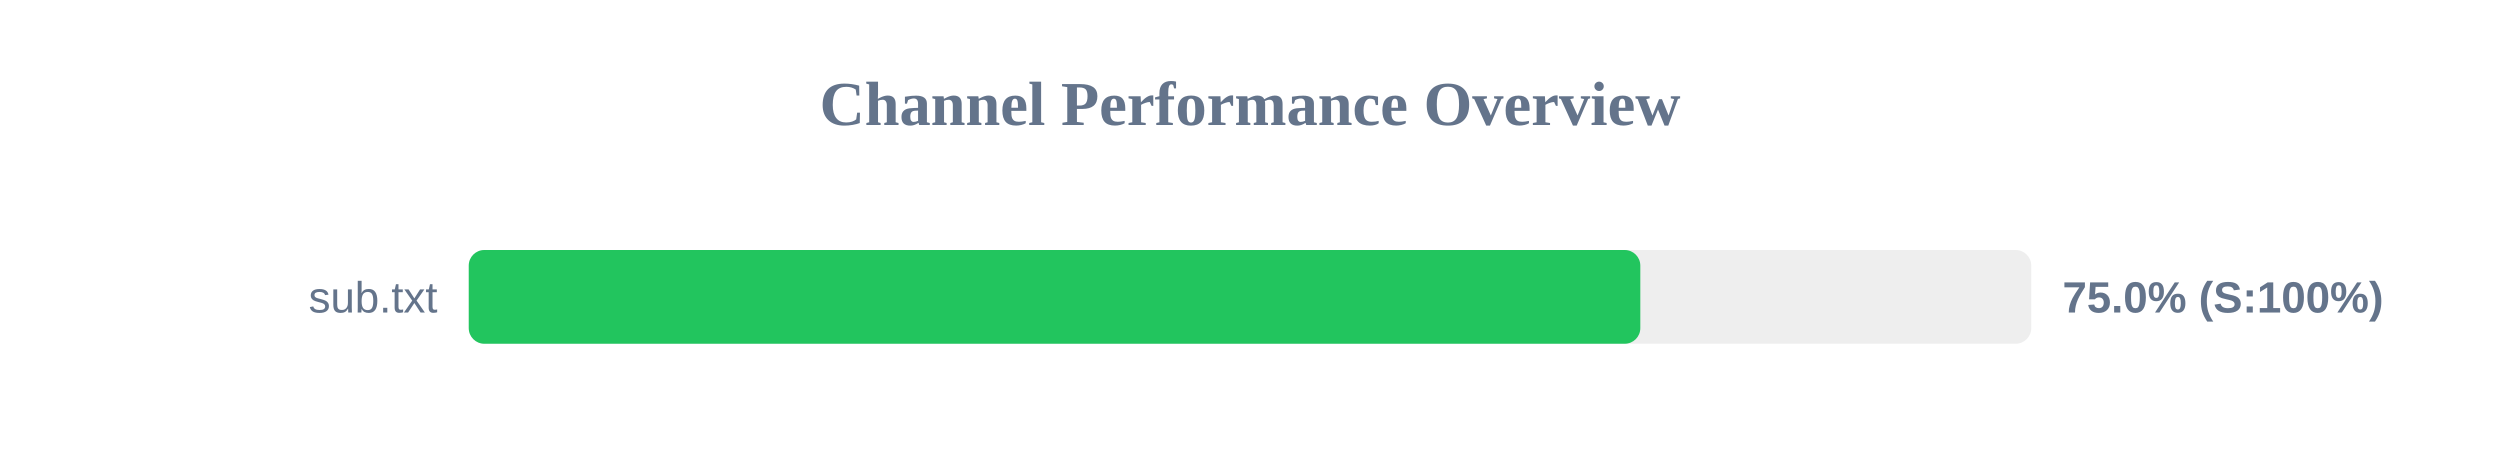
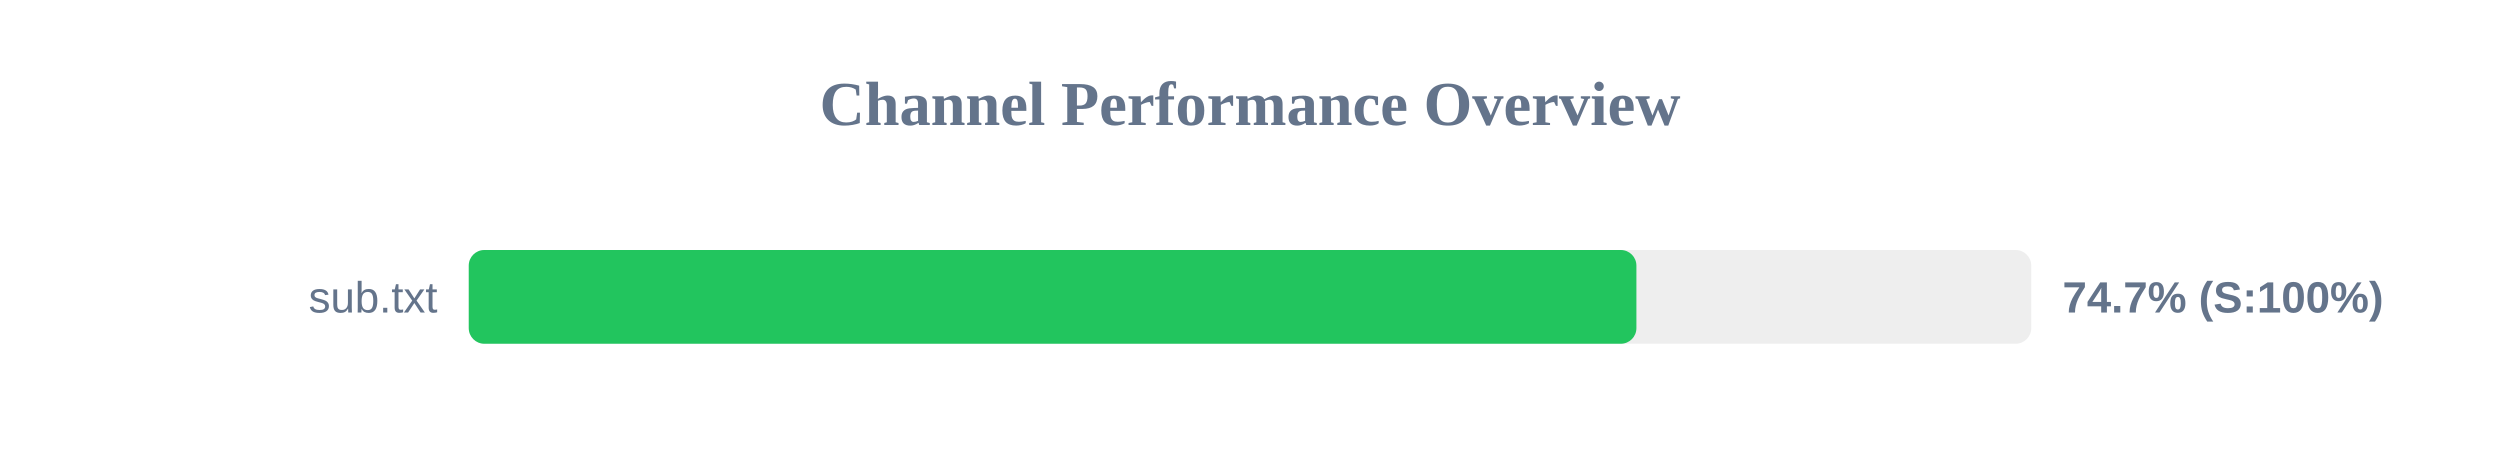
<svg xmlns="http://www.w3.org/2000/svg" width="800" height="150" version="1.1">
  <style>
        .row { font: 14px Arial; fill: #64748b; }
        .score { font: bold 14px Arial; fill: #64748b; }
    </style>
  <text x="400" y="40" text-anchor="middle" font-size="20px" font-weight="bold" fill="#64748b">Channel Performance Overview</text>
  <rect x="150" y="80" width="500" height="30" fill="#eee" rx="5" />
-   <rect x="150" y="80" width="374.9" height="30" fill="#22c55e" rx="5" />
+   <rect x="150" y="80" width="373.65" height="30" fill="#22c55e" rx="5" />
  <text x="140" y="100" text-anchor="end" class="row">sub.txt</text>
-   <text x="660" y="100" text-anchor="start" class="score">75.0% (S:100%)</text>
+   <text x="660" y="100" text-anchor="start" class="score">74.7% (S:100%)</text>
</svg>
